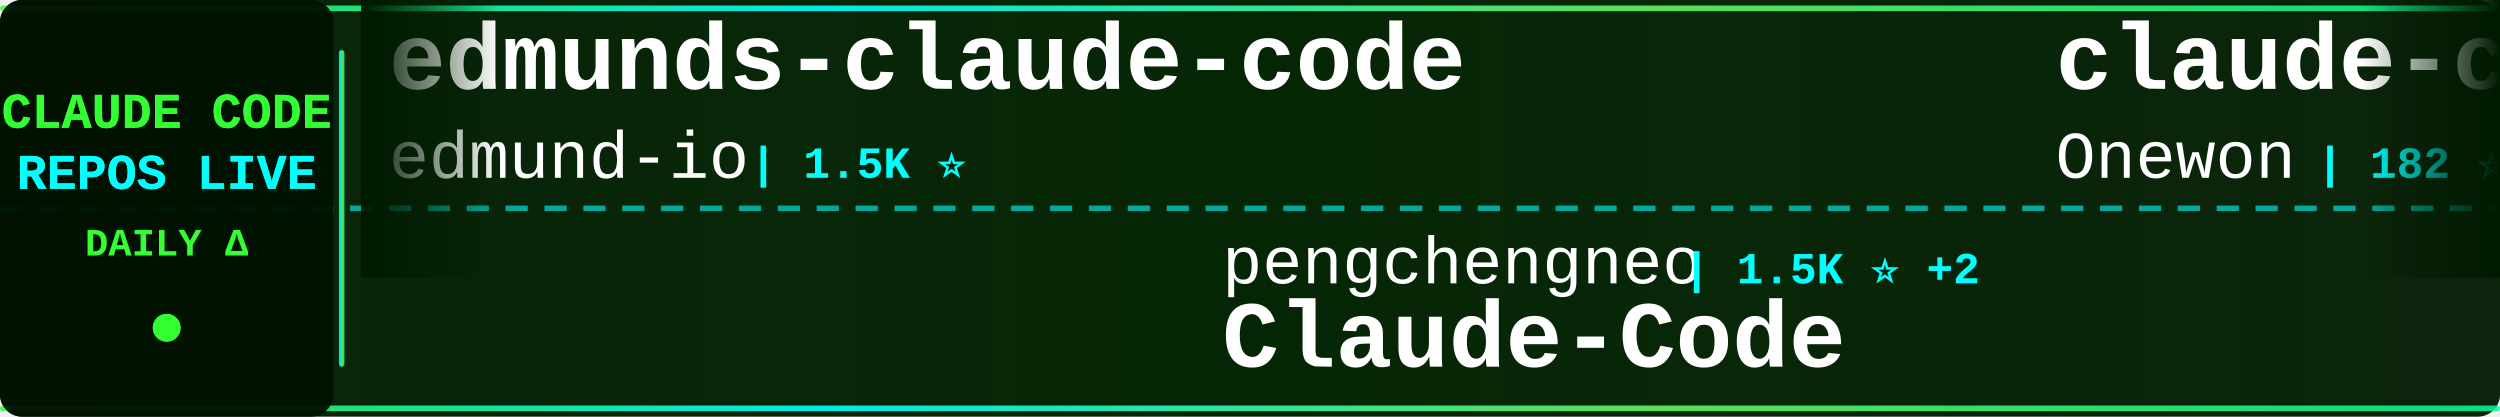
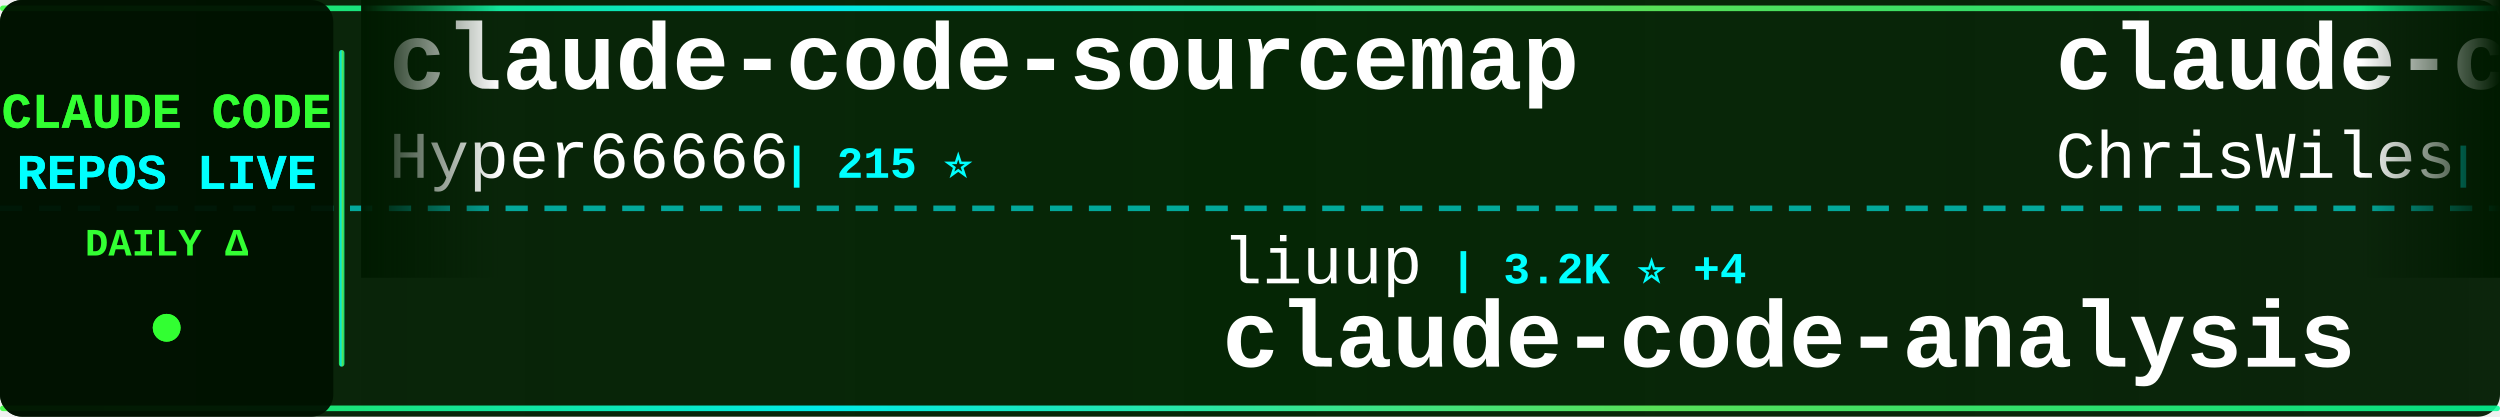
<svg xmlns="http://www.w3.org/2000/svg" width="900" height="150">
  <defs>
    <linearGradient id="tickerBg" x1="0%" y1="0%" x2="100%" y2="0%">
      <stop offset="0%" style="stop-color:#001a00;stop-opacity:0.95" />
      <stop offset="50%" style="stop-color:#002200;stop-opacity:0.98" />
      <stop offset="100%" style="stop-color:#001a00;stop-opacity:0.95" />
    </linearGradient>
    <linearGradient id="borderGrad" x1="0%" y1="0%" x2="100%" y2="0%">
      <stop offset="0%" style="stop-color:#33ff33;stop-opacity:0.85">
        <animate attributeName="stop-opacity" values="0.85;1;0.85" dur="2s" repeatCount="indefinite" />
      </stop>
      <stop offset="33%" style="stop-color:#00ffff;stop-opacity:0.9">
        <animate attributeName="stop-opacity" values="0.9;1;0.9" dur="2.2s" repeatCount="indefinite" />
      </stop>
      <stop offset="66%" style="stop-color:#66ff66;stop-opacity:0.85">
        <animate attributeName="stop-opacity" values="0.85;1;0.85" dur="1.8s" repeatCount="indefinite" />
      </stop>
      <stop offset="100%" style="stop-color:#00ff99;stop-opacity:0.85">
        <animate attributeName="stop-opacity" values="0.85;1;0.85" dur="2s" repeatCount="indefinite" />
      </stop>
    </linearGradient>
    <filter id="textGlow">
      <feGaussianBlur stdDeviation="0.1" result="coloredBlur" />
      <feMerge>
        <feMergeNode in="coloredBlur" />
        <feMergeNode in="SourceGraphic" />
      </feMerge>
    </filter>
    <filter id="metricGlow">
      <feGaussianBlur stdDeviation="0.2" result="coloredBlur" />
      <feMerge>
        <feMergeNode in="coloredBlur" />
        <feMergeNode in="SourceGraphic" />
      </feMerge>
    </filter>
    <linearGradient id="leftFade" x1="0%" y1="0%" x2="100%" y2="0%">
      <stop offset="0%" style="stop-color:#001a00;stop-opacity:1" />
      <stop offset="100%" style="stop-color:#001a00;stop-opacity:0" />
    </linearGradient>
    <linearGradient id="rightFade" x1="0%" y1="0%" x2="100%" y2="0%">
      <stop offset="0%" style="stop-color:#001a00;stop-opacity:0" />
      <stop offset="100%" style="stop-color:#001a00;stop-opacity:1" />
    </linearGradient>
  </defs>
  <rect width="900" height="150" fill="url(#tickerBg)" rx="8" />
  <rect x="0" y="2" width="900" height="2" fill="url(#borderGrad)" rx="1" />
  <rect x="0" y="146" width="900" height="2" fill="url(#borderGrad)" rx="1" />
  <line x1="0" y1="75" x2="900" y2="75" stroke="#00ffff" stroke-width="2" stroke-dasharray="8 6" opacity="0.6" />
  <rect x="0" y="0" width="120" height="150" fill="#001100" opacity="0.95" rx="8" />
  <text x="60" y="46" font-family="'Courier New', monospace" font-size="18" font-weight="bold" fill="#33ff33" text-anchor="middle" filter="url(#textGlow)">
    CLAUDE CODE
  </text>
  <text x="60" y="68" font-family="'Courier New', monospace" font-size="18" font-weight="bold" fill="#00ffff" text-anchor="middle" filter="url(#textGlow)">
    REPOS LIVE
  </text>
  <text x="60" y="92" font-family="'Courier New', monospace" font-size="14" font-weight="bold" fill="#33ff33" text-anchor="middle">
    DAILY Δ
  </text>
  <circle cx="60" cy="118" r="5" fill="#33ff33" filter="url(#metricGlow)">
    <animate attributeName="r" values="4;6;4" dur="1.5s" repeatCount="indefinite" />
    <animate attributeName="opacity" values="0.6;1;0.6" dur="1.5s" repeatCount="indefinite" />
  </circle>
  <rect x="122" y="18" width="2" height="114" fill="url(#borderGrad)" rx="1" />
  <clipPath id="tickerClip">
    <rect x="130" y="0" width="770" height="150" />
  </clipPath>
  <g clip-path="url(#tickerClip)">
    <g id="tickerItems">
      <animateTransform attributeName="transform" attributeType="XML" type="translate" from="0 0" to="-3000 0" dur="54s" repeatCount="indefinite" />
      <g transform="translate(0, 0)">
-         <text x="140" y="32" font-family="'Courier New', monospace" font-size="34" font-weight="bold" fill="#ffffff">edmunds-claude-code</text>
-         <text x="140" y="64" font-family="'Courier New', monospace" font-size="24" font-weight="normal" fill="#ffffff" opacity="1.0">edmund-io</text>
-         <text x="270" y="64" font-family="'Courier New', monospace" font-size="16" font-weight="bold" fill="#00ffff"> | 1.5K ⭐</text>
+         <text x="140" y="32" font-family="'Courier New', monospace" font-size="34" font-weight="bold" fill="#ffffff">claude-code-sourcemap</text>
+         <text x="140" y="64" font-family="'Courier New', monospace" font-size="24" font-weight="normal" fill="#ffffff" opacity="1.0">Hyper66666</text>
+         <text x="282" y="64" font-family="'Courier New', monospace" font-size="16" font-weight="bold" fill="#00ffff"> | 215 ⭐</text>
      </g>
      <g transform="translate(300, 0)">
-         <text x="140" y="102" font-family="'Courier New', monospace" font-size="24" font-weight="normal" fill="#ffffff" opacity="1.0">pengchengneo</text>
-         <text x="306" y="102" font-family="'Courier New', monospace" font-size="16" font-weight="bold" fill="#00ffff"> | 1.5K ⭐ +2</text>
-         <text x="140" y="132" font-family="'Courier New', monospace" font-size="34" font-weight="bold" fill="#ffffff">Claude-Code</text>
+         <text x="140" y="102" font-family="'Courier New', monospace" font-size="24" font-weight="normal" fill="#ffffff" opacity="1.0">liuup</text>
+         <text x="222" y="102" font-family="'Courier New', monospace" font-size="16" font-weight="bold" fill="#00ffff"> | 3.2K ⭐ +4</text>
+         <text x="140" y="132" font-family="'Courier New', monospace" font-size="34" font-weight="bold" fill="#ffffff">claude-code-analysis</text>
      </g>
      <g transform="translate(600, 0)">
-         <text x="140" y="32" font-family="'Courier New', monospace" font-size="34" font-weight="bold" fill="#ffffff">claude-code</text>
-         <text x="140" y="64" font-family="'Courier New', monospace" font-size="24" font-weight="normal" fill="#ffffff" opacity="1.0">Onewon</text>
-         <text x="234" y="64" font-family="'Courier New', monospace" font-size="16" font-weight="bold" fill="#00ffff"> | 182 ⭐</text>
+         <text x="140" y="32" font-family="'Courier New', monospace" font-size="34" font-weight="bold" fill="#ffffff">claude-code-showcase</text>
+         <text x="140" y="64" font-family="'Courier New', monospace" font-size="24" font-weight="normal" fill="#ffffff" opacity="1.0">ChrisWiles</text>
+         <text x="282" y="64" font-family="'Courier New', monospace" font-size="16" font-weight="bold" fill="#00ffff"> | 6.0K ⭐</text>
      </g>
      <g transform="translate(900, 0)">
-         <text x="140" y="102" font-family="'Courier New', monospace" font-size="24" font-weight="normal" fill="#ffffff" opacity="1.0">musistudio</text>
-         <text x="282" y="102" font-family="'Courier New', monospace" font-size="16" font-weight="bold" fill="#00ffff"> | 35.0K ⭐ +5</text>
-         <text x="140" y="132" font-family="'Courier New', monospace" font-size="34" font-weight="bold" fill="#ffffff">claude-code-router</text>
+         <text x="140" y="102" font-family="'Courier New', monospace" font-size="24" font-weight="normal" fill="#ffffff" opacity="1.0">anthropics</text>
+         <text x="282" y="102" font-family="'Courier New', monospace" font-size="16" font-weight="bold" fill="#00ffff"> | 8.0K ⭐ +3</text>
+         <text x="140" y="132" font-family="'Courier New', monospace" font-size="34" font-weight="bold" fill="#ffffff">claude-code-action</text>
      </g>
      <g transform="translate(1200, 0)">
-         <text x="140" y="32" font-family="'Courier New', monospace" font-size="34" font-weight="bold" fill="#ffffff">claude-howto</text>
-         <text x="140" y="64" font-family="'Courier New', monospace" font-size="24" font-weight="normal" fill="#ffffff" opacity="1.0">luongnv89</text>
-         <text x="270" y="64" font-family="'Courier New', monospace" font-size="16" font-weight="bold" fill="#00ffff"> | 37.3K ⭐ +28</text>
+         <text x="140" y="32" font-family="'Courier New', monospace" font-size="34" font-weight="bold" fill="#ffffff">ClaudeCodeAgents</text>
+         <text x="140" y="64" font-family="'Courier New', monospace" font-size="24" font-weight="normal" fill="#ffffff" opacity="1.0">darcyegb</text>
+         <text x="258" y="64" font-family="'Courier New', monospace" font-size="16" font-weight="bold" fill="#00ffff"> | 727 ⭐ +1</text>
      </g>
      <g transform="translate(1500, 0)">
-         <text x="140" y="102" font-family="'Courier New', monospace" font-size="24" font-weight="normal" fill="#ffffff" opacity="1.0">disler</text>
-         <text x="234" y="102" font-family="'Courier New', monospace" font-size="16" font-weight="bold" fill="#00ffff"> | 3.8K ⭐ +2</text>
-         <text x="140" y="132" font-family="'Courier New', monospace" font-size="34" font-weight="bold" fill="#ffffff">claude-code-hooks-master...</text>
+         <text x="140" y="102" font-family="'Courier New', monospace" font-size="24" font-weight="normal" fill="#ffffff" opacity="1.0">Maciek-roboblog</text>
+         <text x="342" y="102" font-family="'Courier New', monospace" font-size="16" font-weight="bold" fill="#00ffff"> | 8.2K ⭐ +1</text>
+         <text x="140" y="132" font-family="'Courier New', monospace" font-size="34" font-weight="bold" fill="#ffffff">Claude-Code-Usage-Monito...</text>
      </g>
      <g transform="translate(1800, 0)">
-         <text x="140" y="32" font-family="'Courier New', monospace" font-size="34" font-weight="bold" fill="#ffffff">claude-code-from-source</text>
-         <text x="140" y="64" font-family="'Courier New', monospace" font-size="24" font-weight="normal" fill="#ffffff" opacity="1.0">alejandrobalderas</text>
-         <text x="366" y="64" font-family="'Courier New', monospace" font-size="16" font-weight="bold" fill="#00ffff"> | 2.2K ⭐ +2</text>
+         <text x="140" y="32" font-family="'Courier New', monospace" font-size="34" font-weight="bold" fill="#ffffff">claude-code-engineering</text>
+         <text x="140" y="64" font-family="'Courier New', monospace" font-size="24" font-weight="normal" fill="#ffffff" opacity="1.0">huangjia2019</text>
+         <text x="306" y="64" font-family="'Courier New', monospace" font-size="16" font-weight="bold" fill="#00ffff"> | 843 ⭐</text>
      </g>
      <g transform="translate(2100, 0)">
-         <text x="140" y="102" font-family="'Courier New', monospace" font-size="24" font-weight="normal" fill="#ffffff" opacity="1.0">chauncygu</text>
-         <text x="270" y="102" font-family="'Courier New', monospace" font-size="16" font-weight="bold" fill="#00ffff"> | 2.6K ⭐ +2</text>
-         <text x="140" y="132" font-family="'Courier New', monospace" font-size="34" font-weight="bold" fill="#ffffff">collection-claude-code-s...</text>
+         <text x="140" y="102" font-family="'Courier New', monospace" font-size="24" font-weight="normal" fill="#ffffff" opacity="1.0">jarmuine</text>
+         <text x="258" y="102" font-family="'Courier New', monospace" font-size="16" font-weight="bold" fill="#00ffff"> | 2.2K ⭐ +1</text>
+         <text x="140" y="132" font-family="'Courier New', monospace" font-size="34" font-weight="bold" fill="#ffffff">claude-code</text>
      </g>
      <g transform="translate(2400, 0)">
-         <text x="140" y="32" font-family="'Courier New', monospace" font-size="34" font-weight="bold" fill="#ffffff">Claude-Code-Workflow</text>
-         <text x="140" y="64" font-family="'Courier New', monospace" font-size="24" font-weight="normal" fill="#ffffff" opacity="1.0">catlog22</text>
-         <text x="258" y="64" font-family="'Courier New', monospace" font-size="16" font-weight="bold" fill="#00ffff"> | 2.1K ⭐ +1</text>
+         <text x="140" y="32" font-family="'Courier New', monospace" font-size="34" font-weight="bold" fill="#ffffff">Claude-Code</text>
+         <text x="140" y="64" font-family="'Courier New', monospace" font-size="24" font-weight="normal" fill="#ffffff" opacity="1.0">pengchengneo</text>
+         <text x="306" y="64" font-family="'Courier New', monospace" font-size="16" font-weight="bold" fill="#00ffff"> | 1.5K ⭐</text>
      </g>
      <g transform="translate(2700, 0)">
-         <text x="140" y="102" font-family="'Courier New', monospace" font-size="24" font-weight="normal" fill="#ffffff" opacity="1.0">zebbern</text>
-         <text x="246" y="102" font-family="'Courier New', monospace" font-size="16" font-weight="bold" fill="#00ffff"> | 4.3K ⭐ +3</text>
-         <text x="140" y="132" font-family="'Courier New', monospace" font-size="34" font-weight="bold" fill="#ffffff">claude-code-guide</text>
+         <text x="140" y="102" font-family="'Courier New', monospace" font-size="24" font-weight="normal" fill="#ffffff" opacity="1.0">affaan-m</text>
+         <text x="258" y="102" font-family="'Courier New', monospace" font-size="16" font-weight="bold" fill="#00ffff"> | 216.6K ⭐ +137</text>
+         <text x="140" y="132" font-family="'Courier New', monospace" font-size="34" font-weight="bold" fill="#ffffff">ECC</text>
      </g>
      <g transform="translate(3000, 0)">
-         <text x="140" y="32" font-family="'Courier New', monospace" font-size="34" font-weight="bold" fill="#ffffff">edmunds-claude-code</text>
-         <text x="140" y="64" font-family="'Courier New', monospace" font-size="24" font-weight="normal" fill="#ffffff" opacity="1.0">edmund-io</text>
-         <text x="270" y="64" font-family="'Courier New', monospace" font-size="16" font-weight="bold" fill="#00ffff"> | 1.5K ⭐</text>
+         <text x="140" y="32" font-family="'Courier New', monospace" font-size="34" font-weight="bold" fill="#ffffff">claude-code-sourcemap</text>
+         <text x="140" y="64" font-family="'Courier New', monospace" font-size="24" font-weight="normal" fill="#ffffff" opacity="1.0">Hyper66666</text>
+         <text x="282" y="64" font-family="'Courier New', monospace" font-size="16" font-weight="bold" fill="#00ffff"> | 215 ⭐</text>
      </g>
      <g transform="translate(3300, 0)">
-         <text x="140" y="102" font-family="'Courier New', monospace" font-size="24" font-weight="normal" fill="#ffffff" opacity="1.0">pengchengneo</text>
-         <text x="306" y="102" font-family="'Courier New', monospace" font-size="16" font-weight="bold" fill="#00ffff"> | 1.5K ⭐ +2</text>
-         <text x="140" y="132" font-family="'Courier New', monospace" font-size="34" font-weight="bold" fill="#ffffff">Claude-Code</text>
+         <text x="140" y="102" font-family="'Courier New', monospace" font-size="24" font-weight="normal" fill="#ffffff" opacity="1.0">liuup</text>
+         <text x="222" y="102" font-family="'Courier New', monospace" font-size="16" font-weight="bold" fill="#00ffff"> | 3.2K ⭐ +4</text>
+         <text x="140" y="132" font-family="'Courier New', monospace" font-size="34" font-weight="bold" fill="#ffffff">claude-code-analysis</text>
      </g>
      <g transform="translate(3600, 0)">
-         <text x="140" y="32" font-family="'Courier New', monospace" font-size="34" font-weight="bold" fill="#ffffff">claude-code</text>
-         <text x="140" y="64" font-family="'Courier New', monospace" font-size="24" font-weight="normal" fill="#ffffff" opacity="1.0">Onewon</text>
-         <text x="234" y="64" font-family="'Courier New', monospace" font-size="16" font-weight="bold" fill="#00ffff"> | 182 ⭐</text>
+         <text x="140" y="32" font-family="'Courier New', monospace" font-size="34" font-weight="bold" fill="#ffffff">claude-code-showcase</text>
+         <text x="140" y="64" font-family="'Courier New', monospace" font-size="24" font-weight="normal" fill="#ffffff" opacity="1.0">ChrisWiles</text>
+         <text x="282" y="64" font-family="'Courier New', monospace" font-size="16" font-weight="bold" fill="#00ffff"> | 6.0K ⭐</text>
      </g>
      <g transform="translate(3900, 0)">
-         <text x="140" y="102" font-family="'Courier New', monospace" font-size="24" font-weight="normal" fill="#ffffff" opacity="1.0">musistudio</text>
-         <text x="282" y="102" font-family="'Courier New', monospace" font-size="16" font-weight="bold" fill="#00ffff"> | 35.0K ⭐ +5</text>
-         <text x="140" y="132" font-family="'Courier New', monospace" font-size="34" font-weight="bold" fill="#ffffff">claude-code-router</text>
+         <text x="140" y="102" font-family="'Courier New', monospace" font-size="24" font-weight="normal" fill="#ffffff" opacity="1.0">anthropics</text>
+         <text x="282" y="102" font-family="'Courier New', monospace" font-size="16" font-weight="bold" fill="#00ffff"> | 8.0K ⭐ +3</text>
+         <text x="140" y="132" font-family="'Courier New', monospace" font-size="34" font-weight="bold" fill="#ffffff">claude-code-action</text>
      </g>
    </g>
  </g>
  <rect x="130" y="0" width="50" height="100" fill="url(#leftFade)" />
  <rect x="850" y="0" width="50" height="100" fill="url(#rightFade)" />
</svg>
